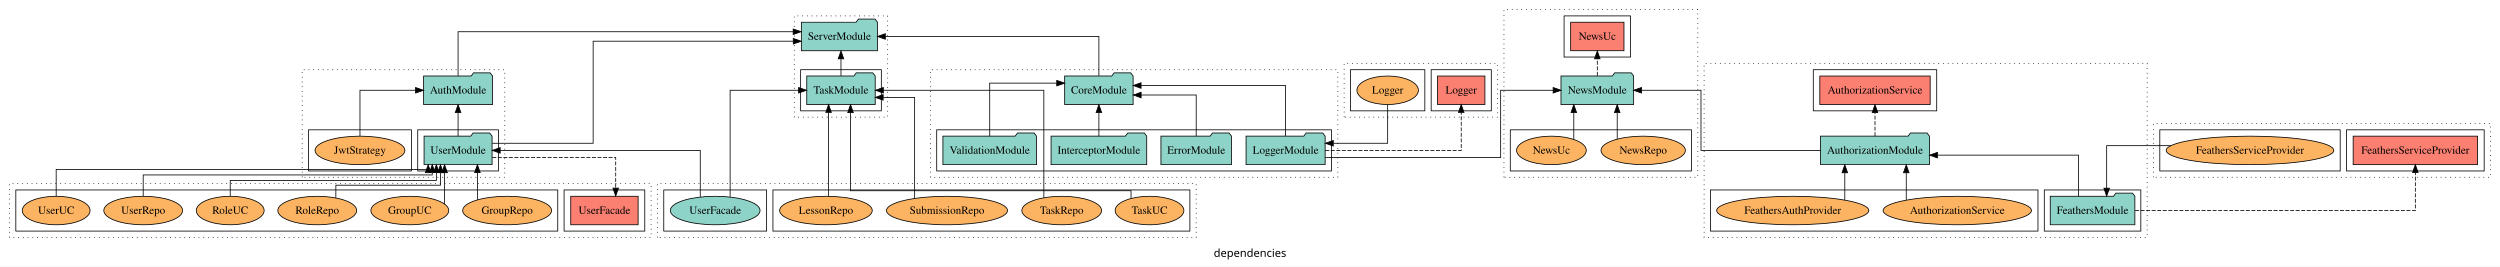
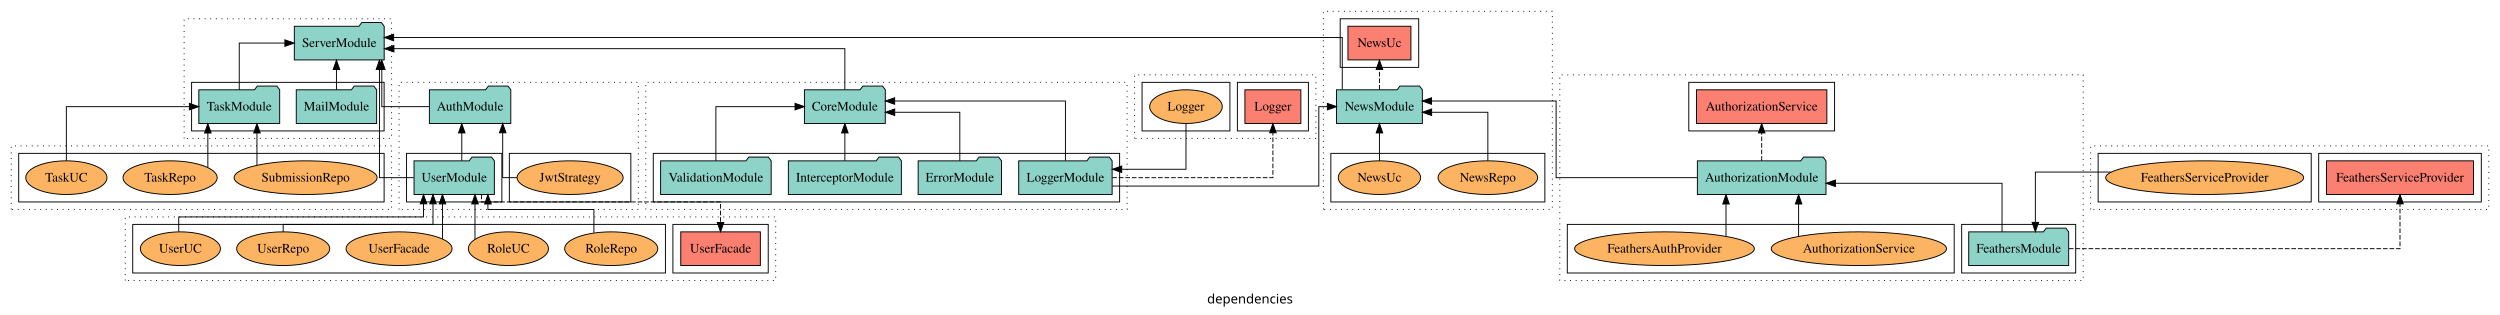
- <svg xmlns="http://www.w3.org/2000/svg" width="3160pt" height="337pt" viewBox="0.00 0.00 3160.00 336.80">
+ <svg xmlns="http://www.w3.org/2000/svg" width="2675pt" height="337pt" viewBox="0.00 0.00 2675.00 336.80">
  <g id="graph0" class="graph" transform="scale(1 1) rotate(0) translate(4 332.8)">
-     <polygon fill="white" stroke="transparent" points="-4,4 -4,-332.8 3156,-332.8 3156,4 -4,4" />
-     <text text-anchor="middle" x="1576" y="-8.2" font-family="sans-serif" font-size="14.00">dependencies</text>
+     <polygon fill="white" stroke="transparent" points="-4,4 -4,-332.8 2671,-332.8 2671,4 -4,4" />
+     <text text-anchor="middle" x="1333.5" y="-8.2" font-family="sans-serif" font-size="14.00">dependencies</text>
    <g id="clust1" class="cluster">
-       <polygon fill="none" stroke="black" stroke-dasharray="1,5" points="378,-108.8 378,-244.8 634,-244.8 634,-108.8 378,-108.8" />
+       <polygon fill="none" stroke="black" stroke-dasharray="1,5" points="423,-108.8 423,-244.8 679,-244.8 679,-108.8 423,-108.8" />
    </g>
    <g id="clust3" class="cluster">
-       <polygon fill="none" stroke="black" points="524,-116.8 524,-168.8 626,-168.8 626,-116.8 524,-116.8" />
+       <polygon fill="none" stroke="black" points="431,-116.8 431,-168.8 533,-168.8 533,-116.8 431,-116.8" />
    </g>
    <g id="clust6" class="cluster">
-       <polygon fill="none" stroke="black" points="386,-116.8 386,-168.8 516,-168.8 516,-116.8 386,-116.8" />
+       <polygon fill="none" stroke="black" points="541,-116.8 541,-168.8 671,-168.8 671,-116.8 541,-116.8" />
    </g>
    <g id="clust7" class="cluster">
-       <polygon fill="none" stroke="black" stroke-dasharray="1,5" points="2150,-32.8 2150,-252.8 2710,-252.8 2710,-32.8 2150,-32.8" />
+       <polygon fill="none" stroke="black" stroke-dasharray="1,5" points="1665,-32.8 1665,-252.8 2225,-252.8 2225,-32.8 1665,-32.8" />
    </g>
    <g id="clust9" class="cluster">
-       <polygon fill="none" stroke="black" points="2580,-40.8 2580,-92.8 2702,-92.8 2702,-40.8 2580,-40.8" />
+       <polygon fill="none" stroke="black" points="2095,-40.8 2095,-92.8 2217,-92.8 2217,-40.8 2095,-40.8" />
    </g>
    <g id="clust10" class="cluster">
-       <polygon fill="none" stroke="black" points="2288,-192.8 2288,-244.8 2444,-244.8 2444,-192.8 2288,-192.8" />
+       <polygon fill="none" stroke="black" points="1803,-192.8 1803,-244.8 1959,-244.8 1959,-192.8 1803,-192.8" />
    </g>
    <g id="clust12" class="cluster">
-       <polygon fill="none" stroke="black" points="2158,-40.8 2158,-92.8 2572,-92.8 2572,-40.8 2158,-40.8" />
+       <polygon fill="none" stroke="black" points="1673,-40.8 1673,-92.8 2087,-92.8 2087,-40.8 1673,-40.8" />
    </g>
    <g id="clust13" class="cluster">
-       <polygon fill="none" stroke="black" stroke-dasharray="1,5" points="1172,-108.8 1172,-244.8 1687,-244.8 1687,-108.8 1172,-108.8" />
+       <polygon fill="none" stroke="black" stroke-dasharray="1,5" points="687,-108.8 687,-244.8 1202,-244.8 1202,-108.8 687,-108.8" />
    </g>
    <g id="clust15" class="cluster">
-       <polygon fill="none" stroke="black" points="1180,-116.8 1180,-168.8 1679,-168.8 1679,-116.8 1180,-116.8" />
+       <polygon fill="none" stroke="black" points="695,-116.8 695,-168.8 1194,-168.8 1194,-116.8 695,-116.8" />
    </g>
    <g id="clust25" class="cluster">
-       <polygon fill="none" stroke="black" stroke-dasharray="1,5" points="2718,-108.8 2718,-176.8 3144,-176.8 3144,-108.8 2718,-108.8" />
+       <polygon fill="none" stroke="black" stroke-dasharray="1,5" points="2233,-108.8 2233,-176.8 2659,-176.8 2659,-108.8 2233,-108.8" />
    </g>
    <g id="clust28" class="cluster">
-       <polygon fill="none" stroke="black" points="2962,-116.8 2962,-168.8 3136,-168.8 3136,-116.8 2962,-116.8" />
+       <polygon fill="none" stroke="black" points="2477,-116.8 2477,-168.8 2651,-168.8 2651,-116.8 2477,-116.8" />
    </g>
    <g id="clust30" class="cluster">
-       <polygon fill="none" stroke="black" points="2726,-116.8 2726,-168.8 2954,-168.8 2954,-116.8 2726,-116.8" />
+       <polygon fill="none" stroke="black" points="2241,-116.8 2241,-168.8 2469,-168.8 2469,-116.8 2241,-116.8" />
    </g>
    <g id="clust37" class="cluster">
-       <polygon fill="none" stroke="black" stroke-dasharray="1,5" points="1695,-184.8 1695,-252.8 1889,-252.8 1889,-184.8 1695,-184.8" />
+       <polygon fill="none" stroke="black" stroke-dasharray="1,5" points="1210,-184.8 1210,-252.8 1404,-252.8 1404,-184.8 1210,-184.8" />
    </g>
    <g id="clust40" class="cluster">
-       <polygon fill="none" stroke="black" points="1805,-192.8 1805,-244.8 1881,-244.8 1881,-192.8 1805,-192.8" />
+       <polygon fill="none" stroke="black" points="1320,-192.8 1320,-244.8 1396,-244.8 1396,-192.8 1320,-192.8" />
    </g>
    <g id="clust42" class="cluster">
-       <polygon fill="none" stroke="black" points="1703,-192.8 1703,-244.8 1797,-244.8 1797,-192.8 1703,-192.8" />
-     </g>
-     <g id="clust49" class="cluster">
-       <polygon fill="none" stroke="black" stroke-dasharray="1,5" points="1897,-108.8 1897,-320.8 2142,-320.8 2142,-108.8 1897,-108.8" />
-     </g>
-     <g id="clust52" class="cluster">
-       <polygon fill="none" stroke="black" points="1973,-260.8 1973,-312.8 2057,-312.8 2057,-260.8 1973,-260.8" />
-     </g>
-     <g id="clust54" class="cluster">
-       <polygon fill="none" stroke="black" points="1905,-116.8 1905,-168.8 2134,-168.8 2134,-116.8 1905,-116.8" />
-     </g>
-     <g id="clust55" class="cluster">
-       <polygon fill="none" stroke="black" stroke-dasharray="1,5" points="1000,-184.8 1000,-312.8 1118,-312.8 1118,-184.8 1000,-184.8" />
-     </g>
-     <g id="clust57" class="cluster">
-       <polygon fill="none" stroke="black" points="1008,-192.8 1008,-244.8 1110,-244.8 1110,-192.8 1008,-192.8" />
+       <polygon fill="none" stroke="black" points="1218,-192.8 1218,-244.8 1312,-244.8 1312,-192.8 1218,-192.8" />
    </g>
    <g id="clust61" class="cluster">
-       <polygon fill="none" stroke="black" stroke-dasharray="1,5" points="827,-32.8 827,-100.8 1508,-100.8 1508,-32.8 827,-32.8" />
-     </g>
-     <g id="clust63" class="cluster">
-       <polygon fill="none" stroke="black" points="835,-40.8 835,-92.8 965,-92.8 965,-40.8 835,-40.8" />
+       <polygon fill="none" stroke="black" stroke-dasharray="1,5" points="1412,-108.8 1412,-320.8 1657,-320.8 1657,-108.8 1412,-108.8" />
+     </g>
+     <g id="clust64" class="cluster">
+       <polygon fill="none" stroke="black" points="1430,-260.8 1430,-312.8 1514,-312.8 1514,-260.8 1430,-260.8" />
    </g>
    <g id="clust66" class="cluster">
-       <polygon fill="none" stroke="black" points="973,-40.8 973,-92.8 1500,-92.8 1500,-40.8 973,-40.8" />
+       <polygon fill="none" stroke="black" points="1420,-116.8 1420,-168.8 1649,-168.8 1649,-116.8 1420,-116.8" />
    </g>
    <g id="clust67" class="cluster">
-       <polygon fill="none" stroke="black" stroke-dasharray="1,5" points="8,-32.8 8,-100.8 819,-100.8 819,-32.8 8,-32.8" />
-     </g>
-     <g id="clust70" class="cluster">
-       <polygon fill="none" stroke="black" points="709,-40.8 709,-92.8 811,-92.8 811,-40.8 709,-40.8" />
-     </g>
-     <g id="clust72" class="cluster">
-       <polygon fill="none" stroke="black" points="16,-40.8 16,-92.8 701,-92.8 701,-40.8 16,-40.8" />
+       <polygon fill="none" stroke="black" stroke-dasharray="1,5" points="193,-184.8 193,-312.8 415,-312.8 415,-184.8 193,-184.8" />
+     </g>
+     <g id="clust69" class="cluster">
+       <polygon fill="none" stroke="black" points="201,-192.8 201,-244.8 407,-244.8 407,-192.8 201,-192.8" />
+     </g>
+     <g id="clust73" class="cluster">
+       <polygon fill="none" stroke="black" stroke-dasharray="1,5" points="8,-108.8 8,-176.8 415,-176.8 415,-108.8 8,-108.8" />
+     </g>
+     <g id="clust78" class="cluster">
+       <polygon fill="none" stroke="black" points="16,-116.8 16,-168.8 407,-168.8 407,-116.8 16,-116.8" />
+     </g>
+     <g id="clust79" class="cluster">
+       <polygon fill="none" stroke="black" stroke-dasharray="1,5" points="130,-32.8 130,-100.8 826,-100.8 826,-32.8 130,-32.8" />
+     </g>
+     <g id="clust82" class="cluster">
+       <polygon fill="none" stroke="black" points="716,-40.8 716,-92.8 818,-92.8 818,-40.8 716,-40.8" />
+     </g>
+     <g id="clust84" class="cluster">
+       <polygon fill="none" stroke="black" points="138,-40.8 138,-92.8 708,-92.8 708,-40.8 138,-40.8" />
    </g>
    <g id="node1" class="node">
-       <polygon fill="#8dd3c7" stroke="black" points="617.98,-160.8 614.98,-164.8 593.98,-164.8 590.98,-160.8 532.02,-160.8 532.02,-124.8 617.98,-124.8 617.98,-160.8" />
-       <text text-anchor="middle" x="575" y="-138.6" font-family="Times,serif" font-size="14.00">UserModule</text>
+       <polygon fill="#8dd3c7" stroke="black" points="524.98,-160.8 521.98,-164.8 500.98,-164.8 497.98,-160.8 439.02,-160.8 439.02,-124.8 524.98,-124.8 524.98,-160.8" />
+       <text text-anchor="middle" x="482" y="-138.6" font-family="Times,serif" font-size="14.00">UserModule</text>
    </g>
    <g id="node2" class="node">
-       <polygon fill="#8dd3c7" stroke="black" points="618.55,-236.8 615.55,-240.8 594.55,-240.8 591.55,-236.8 531.45,-236.8 531.45,-200.8 618.55,-200.8 618.55,-236.8" />
-       <text text-anchor="middle" x="575" y="-214.6" font-family="Times,serif" font-size="14.00">AuthModule</text>
+       <polygon fill="#8dd3c7" stroke="black" points="542.55,-236.8 539.55,-240.8 518.55,-240.8 515.55,-236.8 455.45,-236.8 455.45,-200.8 542.55,-200.8 542.55,-236.8" />
+       <text text-anchor="middle" x="499" y="-214.6" font-family="Times,serif" font-size="14.00">AuthModule</text>
    </g>
    <g id="edge1" class="edge">
-       <path fill="none" stroke="black" d="M575,-160.81C575,-160.81 575,-190.65 575,-190.65" />
-       <polygon fill="black" stroke="black" points="571.5,-190.65 575,-200.65 578.5,-190.65 571.5,-190.65" />
+       <path fill="none" stroke="black" d="M490.11,-160.81C490.11,-160.81 490.11,-190.65 490.11,-190.65" />
+       <polygon fill="black" stroke="black" points="486.61,-190.65 490.11,-200.65 493.61,-190.65 486.61,-190.65" />
+     </g>
+     <g id="node24" class="node">
+       <polygon fill="#8dd3c7" stroke="black" points="407.08,-304.8 404.08,-308.8 383.08,-308.8 380.08,-304.8 310.92,-304.8 310.92,-268.8 407.08,-268.8 407.08,-304.8" />
+       <text text-anchor="middle" x="359" y="-282.6" font-family="Times,serif" font-size="14.00">ServerModule</text>
+     </g>
+     <g id="edge25" class="edge">
+       <path fill="none" stroke="black" d="M438.73,-142.8C419.88,-142.8 402.01,-142.8 402.01,-142.8 402.01,-142.8 402.01,-258.56 402.01,-258.56" />
+       <polygon fill="black" stroke="black" points="398.51,-258.56 402.01,-268.56 405.51,-258.56 398.51,-258.56" />
+     </g>
+     <g id="node28" class="node">
+       <polygon fill="#fb8072" stroke="black" points="809.57,-84.8 724.43,-84.8 724.43,-48.8 809.57,-48.8 809.57,-84.8" />
+       <text text-anchor="middle" x="767" y="-62.6" font-family="Times,serif" font-size="14.00">UserFacade </text>
+     </g>
+     <g id="edge29" class="edge">
+       <path fill="none" stroke="black" stroke-dasharray="5,2" d="M511.15,-124.74C511.15,-120.31 511.15,-116.8 511.15,-116.8 511.15,-116.8 767,-116.8 767,-116.8 767,-116.8 767,-94.85 767,-94.85" />
+       <polygon fill="black" stroke="black" points="770.5,-94.85 767,-84.85 763.5,-94.85 770.5,-94.85" />
+     </g>
+     <g id="edge20" class="edge">
+       <path fill="none" stroke="black" d="M455.36,-218.8C430.6,-218.8 404.53,-218.8 404.53,-218.8 404.53,-218.8 404.53,-258.58 404.53,-258.58" />
+       <polygon fill="black" stroke="black" points="401.03,-258.58 404.53,-268.58 408.03,-258.58 401.03,-258.58" />
+     </g>
+     <g id="node3" class="node">
+       <ellipse fill="#fdb462" stroke="black" cx="606" cy="-142.8" rx="56.76" ry="18" />
+       <text text-anchor="middle" x="606" y="-138.6" font-family="Times,serif" font-size="14.00">JwtStrategy</text>
+     </g>
+     <g id="edge2" class="edge">
+       <path fill="none" stroke="black" d="M549.18,-142.8C540.24,-142.8 533.88,-142.8 533.88,-142.8 533.88,-142.8 533.88,-190.79 533.88,-190.79" />
+       <polygon fill="black" stroke="black" points="530.38,-190.79 533.88,-200.79 537.38,-190.79 530.38,-190.79" />
+     </g>
+     <g id="node4" class="node">
+       <polygon fill="#8dd3c7" stroke="black" points="2209.47,-84.8 2206.47,-88.8 2185.47,-88.8 2182.47,-84.8 2102.53,-84.8 2102.53,-48.8 2209.47,-48.8 2209.47,-84.8" />
+       <text text-anchor="middle" x="2156" y="-62.6" font-family="Times,serif" font-size="14.00">FeathersModule</text>
+     </g>
+     <g id="node5" class="node">
+       <polygon fill="#8dd3c7" stroke="black" points="1949.81,-160.8 1946.81,-164.8 1925.81,-164.8 1922.81,-160.8 1812.19,-160.8 1812.19,-124.8 1949.81,-124.8 1949.81,-160.8" />
+       <text text-anchor="middle" x="1881" y="-138.6" font-family="Times,serif" font-size="14.00">AuthorizationModule</text>
+     </g>
+     <g id="edge3" class="edge">
+       <path fill="none" stroke="black" d="M2138.17,-84.83C2138.17,-105.57 2138.17,-136.8 2138.17,-136.8 2138.17,-136.8 1959.92,-136.8 1959.92,-136.8" />
+       <polygon fill="black" stroke="black" points="1959.92,-133.3 1949.92,-136.8 1959.92,-140.3 1959.92,-133.3" />
+     </g>
+     <g id="node14" class="node">
+       <polygon fill="#fb8072" stroke="black" points="2642.61,-160.8 2485.39,-160.8 2485.39,-124.8 2642.61,-124.8 2642.61,-160.8" />
+       <text text-anchor="middle" x="2564" y="-138.6" font-family="Times,serif" font-size="14.00">FeathersServiceProvider </text>
+     </g>
+     <g id="edge11" class="edge">
+       <path fill="none" stroke="black" stroke-dasharray="5,2" d="M2209.76,-66.8C2320.55,-66.8 2564,-66.8 2564,-66.8 2564,-66.8 2564,-114.79 2564,-114.79" />
+       <polygon fill="black" stroke="black" points="2560.5,-114.79 2564,-124.79 2567.5,-114.79 2560.5,-114.79" />
+     </g>
+     <g id="node6" class="node">
+       <polygon fill="#fb8072" stroke="black" points="1950.74,-236.8 1811.26,-236.8 1811.26,-200.8 1950.74,-200.8 1950.74,-236.8" />
+       <text text-anchor="middle" x="1881" y="-214.6" font-family="Times,serif" font-size="14.00">AuthorizationService </text>
+     </g>
+     <g id="edge4" class="edge">
+       <path fill="none" stroke="black" stroke-dasharray="5,2" d="M1881,-160.81C1881,-160.81 1881,-190.65 1881,-190.65" />
+       <polygon fill="black" stroke="black" points="1877.5,-190.65 1881,-200.65 1884.5,-190.65 1877.5,-190.65" />
+     </g>
+     <g id="node18" class="node">
+       <polygon fill="#8dd3c7" stroke="black" points="1517.92,-236.8 1514.92,-240.8 1493.92,-240.8 1490.92,-236.8 1426.08,-236.8 1426.08,-200.8 1517.92,-200.8 1517.92,-236.8" />
+       <text text-anchor="middle" x="1472" y="-214.6" font-family="Times,serif" font-size="14.00">NewsModule</text>
+     </g>
+     <g id="edge15" class="edge">
+       <path fill="none" stroke="black" d="M1812.31,-142.8C1747.77,-142.8 1661.05,-142.8 1661.05,-142.8 1661.05,-142.8 1661.05,-224.8 1661.05,-224.8 1661.05,-224.8 1527.76,-224.8 1527.76,-224.8" />
+       <polygon fill="black" stroke="black" points="1527.76,-221.3 1517.76,-224.8 1527.76,-228.3 1527.76,-221.3" />
+     </g>
+     <g id="node7" class="node">
+       <ellipse fill="#fdb462" stroke="black" cx="1985" cy="-66.8" rx="93.76" ry="18" />
+       <text text-anchor="middle" x="1985" y="-62.6" font-family="Times,serif" font-size="14.00">AuthorizationService</text>
+     </g>
+     <g id="edge5" class="edge">
+       <path fill="none" stroke="black" d="M1920.51,-80.04C1920.51,-80.04 1920.51,-114.59 1920.51,-114.59" />
+       <polygon fill="black" stroke="black" points="1917.01,-114.59 1920.51,-124.59 1924.01,-114.59 1917.01,-114.59" />
+     </g>
+     <g id="node8" class="node">
+       <ellipse fill="#fdb462" stroke="black" cx="1777" cy="-66.8" rx="96.13" ry="18" />
+       <text text-anchor="middle" x="1777" y="-62.6" font-family="Times,serif" font-size="14.00">FeathersAuthProvider</text>
+     </g>
+     <g id="edge6" class="edge">
+       <path fill="none" stroke="black" d="M1842.83,-80.04C1842.83,-80.04 1842.83,-114.59 1842.83,-114.59" />
+       <polygon fill="black" stroke="black" points="1839.33,-114.59 1842.83,-124.59 1846.33,-114.59 1839.33,-114.59" />
+     </g>
+     <g id="node9" class="node">
+       <polygon fill="#8dd3c7" stroke="black" points="1067.58,-160.8 1064.58,-164.8 1043.58,-164.8 1040.58,-160.8 978.42,-160.8 978.42,-124.8 1067.58,-124.8 1067.58,-160.8" />
+       <text text-anchor="middle" x="1023" y="-138.6" font-family="Times,serif" font-size="14.00">ErrorModule</text>
+     </g>
+     <g id="node13" class="node">
+       <polygon fill="#8dd3c7" stroke="black" points="943.26,-236.8 940.26,-240.8 919.26,-240.8 916.26,-236.8 856.74,-236.8 856.74,-200.8 943.26,-200.8 943.26,-236.8" />
+       <text text-anchor="middle" x="900" y="-214.6" font-family="Times,serif" font-size="14.00">CoreModule</text>
+     </g>
+     <g id="edge7" class="edge">
+       <path fill="none" stroke="black" d="M1023,-160.83C1023,-181.57 1023,-212.8 1023,-212.8 1023,-212.8 953.37,-212.8 953.37,-212.8" />
+       <polygon fill="black" stroke="black" points="953.37,-209.3 943.37,-212.8 953.37,-216.3 953.37,-209.3" />
+     </g>
+     <g id="node10" class="node">
+       <polygon fill="#8dd3c7" stroke="black" points="960.46,-160.8 957.46,-164.8 936.46,-164.8 933.46,-160.8 839.54,-160.8 839.54,-124.8 960.46,-124.8 960.46,-160.8" />
+       <text text-anchor="middle" x="900" y="-138.6" font-family="Times,serif" font-size="14.00">InterceptorModule</text>
+     </g>
+     <g id="edge8" class="edge">
+       <path fill="none" stroke="black" d="M900,-160.81C900,-160.81 900,-190.65 900,-190.65" />
+       <polygon fill="black" stroke="black" points="896.5,-190.65 900,-200.65 903.5,-190.65 896.5,-190.65" />
+     </g>
+     <g id="node11" class="node">
+       <polygon fill="#8dd3c7" stroke="black" points="1185.98,-160.8 1182.98,-164.8 1161.98,-164.8 1158.98,-160.8 1086.02,-160.8 1086.02,-124.8 1185.98,-124.8 1185.98,-160.8" />
+       <text text-anchor="middle" x="1136" y="-138.6" font-family="Times,serif" font-size="14.00">LoggerModule</text>
+     </g>
+     <g id="edge9" class="edge">
+       <path fill="none" stroke="black" d="M1136,-161C1136,-185.16 1136,-224.8 1136,-224.8 1136,-224.8 953.29,-224.8 953.29,-224.8" />
+       <polygon fill="black" stroke="black" points="953.29,-221.3 943.29,-224.8 953.29,-228.3 953.29,-221.3" />
+     </g>
+     <g id="node16" class="node">
+       <polygon fill="#fb8072" stroke="black" points="1387.93,-236.8 1328.07,-236.8 1328.07,-200.8 1387.93,-200.8 1387.93,-236.8" />
+       <text text-anchor="middle" x="1358" y="-214.6" font-family="Times,serif" font-size="14.00">Logger </text>
+     </g>
+     <g id="edge13" class="edge">
+       <path fill="none" stroke="black" stroke-dasharray="5,2" d="M1186.1,-142.8C1251.57,-142.8 1358,-142.8 1358,-142.8 1358,-142.8 1358,-190.79 1358,-190.79" />
+       <polygon fill="black" stroke="black" points="1354.5,-190.79 1358,-200.79 1361.5,-190.79 1354.5,-190.79" />
+     </g>
+     <g id="edge16" class="edge">
+       <path fill="none" stroke="black" d="M1186.04,-133.8C1264.39,-133.8 1407.13,-133.8 1407.13,-133.8 1407.13,-133.8 1407.13,-218.8 1407.13,-218.8 1407.13,-218.8 1416.24,-218.8 1416.24,-218.8" />
+       <polygon fill="black" stroke="black" points="1416.24,-222.3 1426.24,-218.8 1416.24,-215.3 1416.24,-222.3" />
+     </g>
+     <g id="node12" class="node">
+       <polygon fill="#8dd3c7" stroke="black" points="821.15,-160.8 818.15,-164.8 797.15,-164.8 794.15,-160.8 702.85,-160.8 702.85,-124.8 821.15,-124.8 821.15,-160.8" />
+       <text text-anchor="middle" x="762" y="-138.6" font-family="Times,serif" font-size="14.00">ValidationModule</text>
+     </g>
+     <g id="edge10" class="edge">
+       <path fill="none" stroke="black" d="M762,-160.81C762,-183.29 762,-218.8 762,-218.8 762,-218.8 846.71,-218.8 846.71,-218.8" />
+       <polygon fill="black" stroke="black" points="846.71,-222.3 856.71,-218.8 846.71,-215.3 846.71,-222.3" />
+     </g>
+     <g id="edge21" class="edge">
+       <path fill="none" stroke="black" d="M900,-237.07C900,-255.36 900,-280.8 900,-280.8 900,-280.8 417.49,-280.8 417.49,-280.8" />
+       <polygon fill="black" stroke="black" points="417.49,-277.3 407.49,-280.8 417.49,-284.3 417.49,-277.3" />
+     </g>
+     <g id="node15" class="node">
+       <ellipse fill="#fdb462" stroke="black" cx="2355" cy="-142.8" rx="105.91" ry="18" />
+       <text text-anchor="middle" x="2355" y="-138.6" font-family="Times,serif" font-size="14.00">FeathersServiceProvider</text>
+     </g>
+     <g id="edge12" class="edge">
+       <path fill="none" stroke="black" d="M2254.88,-148.8C2212.98,-148.8 2173.83,-148.8 2173.83,-148.8 2173.83,-148.8 2173.83,-95 2173.83,-95" />
+       <polygon fill="black" stroke="black" points="2177.33,-95 2173.83,-85 2170.33,-95 2177.33,-95" />
+     </g>
+     <g id="node17" class="node">
+       <ellipse fill="#fdb462" stroke="black" cx="1265" cy="-218.8" rx="38.85" ry="18" />
+       <text text-anchor="middle" x="1265" y="-214.6" font-family="Times,serif" font-size="14.00">Logger</text>
+     </g>
+     <g id="edge14" class="edge">
+       <path fill="none" stroke="black" d="M1265,-200.49C1265,-180.65 1265,-151.8 1265,-151.8 1265,-151.8 1196.24,-151.8 1196.24,-151.8" />
+       <polygon fill="black" stroke="black" points="1196.24,-148.3 1186.24,-151.8 1196.24,-155.3 1196.24,-148.3" />
+     </g>
+     <g id="node19" class="node">
+       <polygon fill="#fb8072" stroke="black" points="1505.69,-304.8 1438.31,-304.8 1438.31,-268.8 1505.69,-268.8 1505.69,-304.8" />
+       <text text-anchor="middle" x="1472" y="-282.6" font-family="Times,serif" font-size="14.00">NewsUc </text>
+     </g>
+     <g id="edge17" class="edge">
+       <path fill="none" stroke="black" stroke-dasharray="5,2" d="M1472,-237.02C1472,-237.02 1472,-258.53 1472,-258.53" />
+       <polygon fill="black" stroke="black" points="1468.5,-258.53 1472,-268.53 1475.5,-258.53 1468.5,-258.53" />
+     </g>
+     <g id="edge23" class="edge">
+       <path fill="none" stroke="black" d="M1432.22,-237.09C1432.22,-259.01 1432.22,-292.8 1432.22,-292.8 1432.22,-292.8 417.2,-292.8 417.2,-292.8" />
+       <polygon fill="black" stroke="black" points="417.2,-289.3 407.2,-292.8 417.2,-296.3 417.2,-289.3" />
+     </g>
+     <g id="node20" class="node">
+       <ellipse fill="#fdb462" stroke="black" cx="1588" cy="-142.8" rx="53.31" ry="18" />
+       <text text-anchor="middle" x="1588" y="-138.6" font-family="Times,serif" font-size="14.00">NewsRepo</text>
+     </g>
+     <g id="edge18" class="edge">
+       <path fill="none" stroke="black" d="M1588,-160.83C1588,-181.57 1588,-212.8 1588,-212.8 1588,-212.8 1527.85,-212.8 1527.85,-212.8" />
+       <polygon fill="black" stroke="black" points="1527.85,-209.3 1517.85,-212.8 1527.85,-216.3 1527.85,-209.3" />
+     </g>
+     <g id="node21" class="node">
+       <ellipse fill="#fdb462" stroke="black" cx="1472" cy="-142.8" rx="44.06" ry="18" />
+       <text text-anchor="middle" x="1472" y="-138.6" font-family="Times,serif" font-size="14.00">NewsUc</text>
+     </g>
+     <g id="edge19" class="edge">
+       <path fill="none" stroke="black" d="M1472,-160.81C1472,-160.81 1472,-190.65 1472,-190.65" />
+       <polygon fill="black" stroke="black" points="1468.5,-190.65 1472,-200.65 1475.5,-190.65 1468.5,-190.65" />
+     </g>
+     <g id="node22" class="node">
+       <polygon fill="#8dd3c7" stroke="black" points="398.99,-236.8 395.99,-240.8 374.99,-240.8 371.99,-236.8 313.01,-236.8 313.01,-200.8 398.99,-200.8 398.99,-236.8" />
+       <text text-anchor="middle" x="356" y="-214.6" font-family="Times,serif" font-size="14.00">MailModule</text>
+     </g>
+     <g id="edge22" class="edge">
+       <path fill="none" stroke="black" d="M356,-237.02C356,-237.02 356,-258.53 356,-258.53" />
+       <polygon fill="black" stroke="black" points="352.5,-258.53 356,-268.53 359.5,-258.53 352.5,-258.53" />
    </g>
    <g id="node23" class="node">
-       <polygon fill="#8dd3c7" stroke="black" points="1105.08,-304.8 1102.08,-308.8 1081.08,-308.8 1078.08,-304.8 1008.92,-304.8 1008.92,-268.8 1105.08,-268.8 1105.08,-304.8" />
-       <text text-anchor="middle" x="1057" y="-282.6" font-family="Times,serif" font-size="14.00">ServerModule</text>
-     </g>
-     <g id="edge23" class="edge">
-       <path fill="none" stroke="black" d="M618.08,-151.8C668.66,-151.8 745.74,-151.8 745.74,-151.8 745.74,-151.8 745.74,-280.8 745.74,-280.8 745.74,-280.8 998.71,-280.8 998.71,-280.8" />
-       <polygon fill="black" stroke="black" points="998.71,-284.3 1008.71,-280.8 998.71,-277.3 998.71,-284.3" />
+       <polygon fill="#8dd3c7" stroke="black" points="295.26,-236.8 292.26,-240.8 271.26,-240.8 268.26,-236.8 208.74,-236.8 208.74,-200.8 295.26,-200.8 295.26,-236.8" />
+       <text text-anchor="middle" x="252" y="-214.6" font-family="Times,serif" font-size="14.00">TaskModule</text>
+     </g>
+     <g id="edge24" class="edge">
+       <path fill="none" stroke="black" d="M252,-237.02C252,-257.17 252,-286.8 252,-286.8 252,-286.8 300.82,-286.8 300.82,-286.8" />
+       <polygon fill="black" stroke="black" points="300.82,-290.3 310.82,-286.8 300.82,-283.3 300.82,-290.3" />
+     </g>
+     <g id="node25" class="node">
+       <ellipse fill="#fdb462" stroke="black" cx="323" cy="-142.8" rx="76.49" ry="18" />
+       <text text-anchor="middle" x="323" y="-138.6" font-family="Times,serif" font-size="14.00">SubmissionRepo</text>
+     </g>
+     <g id="edge26" class="edge">
+       <path fill="none" stroke="black" d="M270.94,-156.04C270.94,-156.04 270.94,-190.59 270.94,-190.59" />
+       <polygon fill="black" stroke="black" points="267.44,-190.59 270.94,-200.59 274.44,-190.59 267.44,-190.59" />
+     </g>
+     <g id="node26" class="node">
+       <ellipse fill="#fdb462" stroke="black" cx="178" cy="-142.8" rx="50.38" ry="18" />
+       <text text-anchor="middle" x="178" y="-138.6" font-family="Times,serif" font-size="14.00">TaskRepo</text>
+     </g>
+     <g id="edge27" class="edge">
+       <path fill="none" stroke="black" d="M218.4,-153.69C218.4,-153.69 218.4,-190.59 218.4,-190.59" />
+       <polygon fill="black" stroke="black" points="214.9,-190.59 218.4,-200.59 221.9,-190.59 214.9,-190.59" />
+     </g>
+     <g id="node27" class="node">
+       <ellipse fill="#fdb462" stroke="black" cx="67" cy="-142.8" rx="43.44" ry="18" />
+       <text text-anchor="middle" x="67" y="-138.6" font-family="Times,serif" font-size="14.00">TaskUC</text>
+     </g>
+     <g id="edge28" class="edge">
+       <path fill="none" stroke="black" d="M67,-160.81C67,-183.29 67,-218.8 67,-218.8 67,-218.8 198.63,-218.8 198.63,-218.8" />
+       <polygon fill="black" stroke="black" points="198.63,-222.3 208.63,-218.8 198.63,-215.3 198.63,-222.3" />
    </g>
    <g id="node29" class="node">
-       <polygon fill="#fb8072" stroke="black" points="802.57,-84.8 717.43,-84.8 717.43,-48.8 802.57,-48.8 802.57,-84.8" />
-       <text text-anchor="middle" x="760" y="-62.6" font-family="Times,serif" font-size="14.00">UserFacade </text>
-     </g>
-     <g id="edge29" class="edge">
-       <path fill="none" stroke="black" stroke-dasharray="5,2" d="M618.24,-133.8C676.84,-133.8 774.26,-133.8 774.26,-133.8 774.26,-133.8 774.26,-95.11 774.26,-95.11" />
-       <polygon fill="black" stroke="black" points="777.76,-95.11 774.26,-85.11 770.76,-95.11 777.76,-95.11" />
-     </g>
-     <g id="edge20" class="edge">
-       <path fill="none" stroke="black" d="M575,-237.09C575,-259.01 575,-292.8 575,-292.8 575,-292.8 998.58,-292.8 998.58,-292.8" />
-       <polygon fill="black" stroke="black" points="998.58,-296.3 1008.58,-292.8 998.58,-289.3 998.58,-296.3" />
-     </g>
-     <g id="node3" class="node">
-       <ellipse fill="#fdb462" stroke="black" cx="451" cy="-142.8" rx="56.76" ry="18" />
-       <text text-anchor="middle" x="451" y="-138.6" font-family="Times,serif" font-size="14.00">JwtStrategy</text>
-     </g>
-     <g id="edge2" class="edge">
-       <path fill="none" stroke="black" d="M451,-160.81C451,-183.29 451,-218.8 451,-218.8 451,-218.8 521.28,-218.8 521.28,-218.8" />
-       <polygon fill="black" stroke="black" points="521.28,-222.3 531.28,-218.8 521.28,-215.3 521.28,-222.3" />
-     </g>
-     <g id="node4" class="node">
-       <polygon fill="#8dd3c7" stroke="black" points="2694.47,-84.8 2691.47,-88.8 2670.47,-88.8 2667.47,-84.8 2587.53,-84.8 2587.53,-48.8 2694.47,-48.8 2694.47,-84.8" />
-       <text text-anchor="middle" x="2641" y="-62.6" font-family="Times,serif" font-size="14.00">FeathersModule</text>
-     </g>
-     <g id="node5" class="node">
-       <polygon fill="#8dd3c7" stroke="black" points="2434.81,-160.8 2431.81,-164.8 2410.81,-164.8 2407.81,-160.8 2297.19,-160.8 2297.19,-124.8 2434.81,-124.8 2434.81,-160.8" />
-       <text text-anchor="middle" x="2366" y="-138.6" font-family="Times,serif" font-size="14.00">AuthorizationModule</text>
-     </g>
-     <g id="edge3" class="edge">
-       <path fill="none" stroke="black" d="M2623.17,-84.83C2623.17,-105.57 2623.17,-136.8 2623.17,-136.8 2623.17,-136.8 2444.92,-136.8 2444.92,-136.8" />
-       <polygon fill="black" stroke="black" points="2444.92,-133.3 2434.92,-136.8 2444.92,-140.3 2444.92,-133.3" />
-     </g>
-     <g id="node14" class="node">
-       <polygon fill="#fb8072" stroke="black" points="3127.61,-160.8 2970.39,-160.8 2970.39,-124.8 3127.61,-124.8 3127.61,-160.8" />
-       <text text-anchor="middle" x="3049" y="-138.6" font-family="Times,serif" font-size="14.00">FeathersServiceProvider </text>
-     </g>
-     <g id="edge11" class="edge">
-       <path fill="none" stroke="black" stroke-dasharray="5,2" d="M2694.76,-66.8C2805.55,-66.8 3049,-66.8 3049,-66.8 3049,-66.8 3049,-114.79 3049,-114.79" />
-       <polygon fill="black" stroke="black" points="3045.5,-114.79 3049,-124.79 3052.5,-114.79 3045.5,-114.79" />
-     </g>
-     <g id="node6" class="node">
-       <polygon fill="#fb8072" stroke="black" points="2435.74,-236.8 2296.26,-236.8 2296.26,-200.8 2435.74,-200.8 2435.74,-236.8" />
-       <text text-anchor="middle" x="2366" y="-214.6" font-family="Times,serif" font-size="14.00">AuthorizationService </text>
-     </g>
-     <g id="edge4" class="edge">
-       <path fill="none" stroke="black" stroke-dasharray="5,2" d="M2366,-160.81C2366,-160.81 2366,-190.65 2366,-190.65" />
-       <polygon fill="black" stroke="black" points="2362.5,-190.65 2366,-200.65 2369.5,-190.65 2362.5,-190.65" />
-     </g>
-     <g id="node18" class="node">
-       <polygon fill="#8dd3c7" stroke="black" points="2060.92,-236.8 2057.92,-240.8 2036.92,-240.8 2033.92,-236.8 1969.08,-236.8 1969.08,-200.8 2060.92,-200.8 2060.92,-236.8" />
-       <text text-anchor="middle" x="2015" y="-214.6" font-family="Times,serif" font-size="14.00">NewsModule</text>
-     </g>
-     <g id="edge15" class="edge">
-       <path fill="none" stroke="black" d="M2297.31,-142.8C2232.77,-142.8 2146.05,-142.8 2146.05,-142.8 2146.05,-142.8 2146.05,-218.8 2146.05,-218.8 2146.05,-218.8 2070.83,-218.8 2070.83,-218.8" />
-       <polygon fill="black" stroke="black" points="2070.83,-215.3 2060.83,-218.8 2070.83,-222.3 2070.83,-215.3" />
-     </g>
-     <g id="node7" class="node">
-       <ellipse fill="#fdb462" stroke="black" cx="2470" cy="-66.8" rx="93.76" ry="18" />
-       <text text-anchor="middle" x="2470" y="-62.6" font-family="Times,serif" font-size="14.00">AuthorizationService</text>
-     </g>
-     <g id="edge5" class="edge">
-       <path fill="none" stroke="black" d="M2405.51,-80.04C2405.51,-80.04 2405.51,-114.59 2405.51,-114.59" />
-       <polygon fill="black" stroke="black" points="2402.01,-114.59 2405.51,-124.59 2409.01,-114.59 2402.01,-114.59" />
-     </g>
-     <g id="node8" class="node">
-       <ellipse fill="#fdb462" stroke="black" cx="2262" cy="-66.8" rx="96.13" ry="18" />
-       <text text-anchor="middle" x="2262" y="-62.6" font-family="Times,serif" font-size="14.00">FeathersAuthProvider</text>
-     </g>
-     <g id="edge6" class="edge">
-       <path fill="none" stroke="black" d="M2327.83,-80.04C2327.83,-80.04 2327.83,-114.59 2327.83,-114.59" />
-       <polygon fill="black" stroke="black" points="2324.33,-114.59 2327.83,-124.59 2331.33,-114.59 2324.33,-114.59" />
-     </g>
-     <g id="node9" class="node">
-       <polygon fill="#8dd3c7" stroke="black" points="1552.58,-160.8 1549.58,-164.8 1528.58,-164.8 1525.58,-160.8 1463.42,-160.8 1463.42,-124.8 1552.58,-124.8 1552.58,-160.8" />
-       <text text-anchor="middle" x="1508" y="-138.6" font-family="Times,serif" font-size="14.00">ErrorModule</text>
-     </g>
-     <g id="node13" class="node">
-       <polygon fill="#8dd3c7" stroke="black" points="1428.26,-236.8 1425.26,-240.8 1404.26,-240.8 1401.26,-236.8 1341.74,-236.8 1341.74,-200.8 1428.26,-200.8 1428.26,-236.8" />
-       <text text-anchor="middle" x="1385" y="-214.6" font-family="Times,serif" font-size="14.00">CoreModule</text>
-     </g>
-     <g id="edge7" class="edge">
-       <path fill="none" stroke="black" d="M1508,-160.83C1508,-181.57 1508,-212.8 1508,-212.8 1508,-212.8 1438.37,-212.8 1438.37,-212.8" />
-       <polygon fill="black" stroke="black" points="1438.37,-209.3 1428.37,-212.8 1438.37,-216.3 1438.37,-209.3" />
-     </g>
-     <g id="node10" class="node">
-       <polygon fill="#8dd3c7" stroke="black" points="1445.46,-160.8 1442.46,-164.8 1421.46,-164.8 1418.46,-160.8 1324.54,-160.8 1324.54,-124.8 1445.46,-124.8 1445.46,-160.8" />
-       <text text-anchor="middle" x="1385" y="-138.6" font-family="Times,serif" font-size="14.00">InterceptorModule</text>
-     </g>
-     <g id="edge8" class="edge">
-       <path fill="none" stroke="black" d="M1385,-160.81C1385,-160.81 1385,-190.65 1385,-190.65" />
-       <polygon fill="black" stroke="black" points="1381.5,-190.65 1385,-200.65 1388.5,-190.65 1381.5,-190.65" />
-     </g>
-     <g id="node11" class="node">
-       <polygon fill="#8dd3c7" stroke="black" points="1670.98,-160.8 1667.98,-164.8 1646.98,-164.8 1643.98,-160.8 1571.02,-160.8 1571.02,-124.8 1670.98,-124.8 1670.98,-160.8" />
-       <text text-anchor="middle" x="1621" y="-138.6" font-family="Times,serif" font-size="14.00">LoggerModule</text>
-     </g>
-     <g id="edge9" class="edge">
-       <path fill="none" stroke="black" d="M1621,-161C1621,-185.16 1621,-224.8 1621,-224.8 1621,-224.8 1438.29,-224.8 1438.29,-224.8" />
-       <polygon fill="black" stroke="black" points="1438.29,-221.3 1428.29,-224.8 1438.29,-228.3 1438.29,-221.3" />
-     </g>
-     <g id="node16" class="node">
-       <polygon fill="#fb8072" stroke="black" points="1872.93,-236.8 1813.07,-236.8 1813.07,-200.8 1872.93,-200.8 1872.93,-236.8" />
-       <text text-anchor="middle" x="1843" y="-214.6" font-family="Times,serif" font-size="14.00">Logger </text>
-     </g>
-     <g id="edge13" class="edge">
-       <path fill="none" stroke="black" stroke-dasharray="5,2" d="M1671.1,-142.8C1736.57,-142.8 1843,-142.8 1843,-142.8 1843,-142.8 1843,-190.79 1843,-190.79" />
-       <polygon fill="black" stroke="black" points="1839.5,-190.79 1843,-200.79 1846.5,-190.79 1839.5,-190.79" />
-     </g>
-     <g id="edge16" class="edge">
-       <path fill="none" stroke="black" d="M1671.18,-133.8C1749.72,-133.8 1892.84,-133.8 1892.84,-133.8 1892.84,-133.8 1892.84,-218.8 1892.84,-218.8 1892.84,-218.8 1959.17,-218.8 1959.17,-218.8" />
-       <polygon fill="black" stroke="black" points="1959.17,-222.3 1969.17,-218.8 1959.17,-215.3 1959.17,-222.3" />
-     </g>
-     <g id="node12" class="node">
-       <polygon fill="#8dd3c7" stroke="black" points="1306.15,-160.8 1303.15,-164.8 1282.15,-164.8 1279.15,-160.8 1187.85,-160.8 1187.85,-124.8 1306.15,-124.8 1306.15,-160.8" />
-       <text text-anchor="middle" x="1247" y="-138.6" font-family="Times,serif" font-size="14.00">ValidationModule</text>
-     </g>
-     <g id="edge10" class="edge">
-       <path fill="none" stroke="black" d="M1247,-160.83C1247,-185.78 1247,-227.8 1247,-227.8 1247,-227.8 1331.71,-227.8 1331.71,-227.8" />
-       <polygon fill="black" stroke="black" points="1331.71,-231.3 1341.71,-227.8 1331.71,-224.3 1331.71,-231.3" />
-     </g>
-     <g id="edge21" class="edge">
-       <path fill="none" stroke="black" d="M1385,-237.02C1385,-257.17 1385,-286.8 1385,-286.8 1385,-286.8 1115.05,-286.8 1115.05,-286.8" />
-       <polygon fill="black" stroke="black" points="1115.05,-283.3 1105.05,-286.8 1115.05,-290.3 1115.05,-283.3" />
-     </g>
-     <g id="node15" class="node">
-       <ellipse fill="#fdb462" stroke="black" cx="2840" cy="-142.8" rx="105.91" ry="18" />
-       <text text-anchor="middle" x="2840" y="-138.6" font-family="Times,serif" font-size="14.00">FeathersServiceProvider</text>
-     </g>
-     <g id="edge12" class="edge">
-       <path fill="none" stroke="black" d="M2739.88,-148.8C2697.98,-148.8 2658.83,-148.8 2658.83,-148.8 2658.83,-148.8 2658.83,-95 2658.83,-95" />
-       <polygon fill="black" stroke="black" points="2662.33,-95 2658.83,-85 2655.33,-95 2662.33,-95" />
-     </g>
-     <g id="node17" class="node">
-       <ellipse fill="#fdb462" stroke="black" cx="1750" cy="-218.8" rx="38.85" ry="18" />
-       <text text-anchor="middle" x="1750" y="-214.6" font-family="Times,serif" font-size="14.00">Logger</text>
-     </g>
-     <g id="edge14" class="edge">
-       <path fill="none" stroke="black" d="M1750,-200.49C1750,-180.65 1750,-151.8 1750,-151.8 1750,-151.8 1681.24,-151.8 1681.24,-151.8" />
-       <polygon fill="black" stroke="black" points="1681.24,-148.3 1671.24,-151.8 1681.24,-155.3 1681.24,-148.3" />
-     </g>
-     <g id="node19" class="node">
-       <polygon fill="#fb8072" stroke="black" points="2048.69,-304.8 1981.31,-304.8 1981.31,-268.8 2048.69,-268.8 2048.69,-304.8" />
-       <text text-anchor="middle" x="2015" y="-282.6" font-family="Times,serif" font-size="14.00">NewsUc </text>
-     </g>
-     <g id="edge17" class="edge">
-       <path fill="none" stroke="black" stroke-dasharray="5,2" d="M2015,-237.02C2015,-237.02 2015,-258.53 2015,-258.53" />
-       <polygon fill="black" stroke="black" points="2011.5,-258.53 2015,-268.53 2018.5,-258.53 2011.5,-258.53" />
-     </g>
-     <g id="node20" class="node">
-       <ellipse fill="#fdb462" stroke="black" cx="2073" cy="-142.8" rx="53.31" ry="18" />
-       <text text-anchor="middle" x="2073" y="-138.6" font-family="Times,serif" font-size="14.00">NewsRepo</text>
-     </g>
-     <g id="edge18" class="edge">
-       <path fill="none" stroke="black" d="M2040.15,-157.1C2040.15,-157.1 2040.15,-190.53 2040.15,-190.53" />
-       <polygon fill="black" stroke="black" points="2036.65,-190.53 2040.15,-200.53 2043.65,-190.53 2036.65,-190.53" />
-     </g>
-     <g id="node21" class="node">
-       <ellipse fill="#fdb462" stroke="black" cx="1957" cy="-142.8" rx="44.06" ry="18" />
-       <text text-anchor="middle" x="1957" y="-138.6" font-family="Times,serif" font-size="14.00">NewsUc</text>
-     </g>
-     <g id="edge19" class="edge">
-       <path fill="none" stroke="black" d="M1985.28,-156.74C1985.28,-156.74 1985.28,-190.64 1985.28,-190.64" />
-       <polygon fill="black" stroke="black" points="1981.78,-190.64 1985.28,-200.64 1988.78,-190.64 1981.78,-190.64" />
-     </g>
-     <g id="node22" class="node">
-       <polygon fill="#8dd3c7" stroke="black" points="1102.26,-236.8 1099.26,-240.8 1078.26,-240.8 1075.26,-236.8 1015.74,-236.8 1015.74,-200.8 1102.26,-200.8 1102.26,-236.8" />
-       <text text-anchor="middle" x="1059" y="-214.6" font-family="Times,serif" font-size="14.00">TaskModule</text>
-     </g>
-     <g id="edge22" class="edge">
-       <path fill="none" stroke="black" d="M1059,-237.02C1059,-237.02 1059,-258.53 1059,-258.53" />
-       <polygon fill="black" stroke="black" points="1055.5,-258.53 1059,-268.53 1062.5,-258.53 1055.5,-258.53" />
-     </g>
-     <g id="node24" class="node">
-       <ellipse fill="#8dd3c7" stroke="black" cx="900" cy="-66.8" rx="56.72" ry="18" />
-       <text text-anchor="middle" x="900" y="-62.6" font-family="Times,serif" font-size="14.00">UserFacade</text>
+       <ellipse fill="#fdb462" stroke="black" cx="650" cy="-66.8" rx="49.82" ry="18" />
+       <text text-anchor="middle" x="650" y="-62.6" font-family="Times,serif" font-size="14.00">RoleRepo</text>
+     </g>
+     <g id="edge30" class="edge">
+       <path fill="none" stroke="black" d="M631.48,-83.88C631.48,-95.51 631.48,-108.8 631.48,-108.8 631.48,-108.8 518.07,-108.8 518.07,-108.8 518.07,-108.8 518.07,-114.61 518.07,-114.61" />
+       <polygon fill="black" stroke="black" points="514.57,-114.61 518.07,-124.61 521.57,-114.61 514.57,-114.61" />
+     </g>
+     <g id="node30" class="node">
+       <ellipse fill="#fdb462" stroke="black" cx="540" cy="-66.8" rx="42.88" ry="18" />
+       <text text-anchor="middle" x="540" y="-62.6" font-family="Times,serif" font-size="14.00">RoleUC</text>
+     </g>
+     <g id="edge31" class="edge">
+       <path fill="none" stroke="black" d="M504.23,-76.74C504.23,-76.74 504.23,-114.71 504.23,-114.71" />
+       <polygon fill="black" stroke="black" points="500.73,-114.71 504.23,-124.71 507.73,-114.71 500.73,-114.71" />
+     </g>
+     <g id="node31" class="node">
+       <ellipse fill="#fdb462" stroke="black" cx="423" cy="-66.8" rx="56.72" ry="18" />
+       <text text-anchor="middle" x="423" y="-62.6" font-family="Times,serif" font-size="14.00">UserFacade</text>
+     </g>
+     <g id="edge32" class="edge">
+       <path fill="none" stroke="black" d="M469.46,-77.37C469.46,-77.37 469.46,-114.73 469.46,-114.73" />
+       <polygon fill="black" stroke="black" points="465.96,-114.73 469.46,-124.73 472.96,-114.73 465.96,-114.73" />
+     </g>
+     <g id="node32" class="node">
+       <ellipse fill="#fdb462" stroke="black" cx="299" cy="-66.8" rx="49.8" ry="18" />
+       <text text-anchor="middle" x="299" y="-62.6" font-family="Times,serif" font-size="14.00">UserRepo</text>
+     </g>
+     <g id="edge33" class="edge">
+       <path fill="none" stroke="black" d="M299,-84.86C299,-89.29 299,-92.8 299,-92.8 299,-92.8 459.31,-92.8 459.31,-92.8 459.31,-92.8 459.31,-114.75 459.31,-114.75" />
+       <polygon fill="black" stroke="black" points="455.81,-114.75 459.31,-124.75 462.81,-114.75 455.81,-114.75" />
+     </g>
+     <g id="node33" class="node">
+       <ellipse fill="#fdb462" stroke="black" cx="189" cy="-66.8" rx="42.85" ry="18" />
+       <text text-anchor="middle" x="189" y="-62.6" font-family="Times,serif" font-size="14.00">UserUC</text>
    </g>
    <g id="edge34" class="edge">
-       <path fill="none" stroke="black" d="M881.13,-84.05C881.13,-106.47 881.13,-142.8 881.13,-142.8 881.13,-142.8 628.21,-142.8 628.21,-142.8" />
-       <polygon fill="black" stroke="black" points="628.21,-139.3 618.21,-142.8 628.21,-146.3 628.21,-139.3" />
-     </g>
-     <g id="edge24" class="edge">
-       <path fill="none" stroke="black" d="M918.87,-83.94C918.87,-123.69 918.87,-218.8 918.87,-218.8 918.87,-218.8 1005.43,-218.8 1005.43,-218.8" />
-       <polygon fill="black" stroke="black" points="1005.43,-222.3 1015.43,-218.8 1005.43,-215.3 1005.43,-222.3" />
-     </g>
-     <g id="node25" class="node">
-       <ellipse fill="#fdb462" stroke="black" cx="1040" cy="-66.8" rx="58.55" ry="18" />
-       <text text-anchor="middle" x="1040" y="-62.6" font-family="Times,serif" font-size="14.00">LessonRepo</text>
-     </g>
-     <g id="edge25" class="edge">
-       <path fill="none" stroke="black" d="M1043.34,-84.83C1043.34,-84.83 1043.34,-190.79 1043.34,-190.79" />
-       <polygon fill="black" stroke="black" points="1039.84,-190.79 1043.34,-200.79 1046.84,-190.79 1039.84,-190.79" />
-     </g>
-     <g id="node26" class="node">
-       <ellipse fill="#fdb462" stroke="black" cx="1193" cy="-66.8" rx="76.49" ry="18" />
-       <text text-anchor="middle" x="1193" y="-62.6" font-family="Times,serif" font-size="14.00">SubmissionRepo</text>
-     </g>
-     <g id="edge26" class="edge">
-       <path fill="none" stroke="black" d="M1152.09,-82.1C1152.09,-118.99 1152.09,-209.8 1152.09,-209.8 1152.09,-209.8 1112.28,-209.8 1112.28,-209.8" />
-       <polygon fill="black" stroke="black" points="1112.28,-206.3 1102.28,-209.8 1112.28,-213.3 1112.28,-206.3" />
-     </g>
-     <g id="node27" class="node">
-       <ellipse fill="#fdb462" stroke="black" cx="1338" cy="-66.8" rx="50.38" ry="18" />
-       <text text-anchor="middle" x="1338" y="-62.6" font-family="Times,serif" font-size="14.00">TaskRepo</text>
-     </g>
-     <g id="edge27" class="edge">
-       <path fill="none" stroke="black" d="M1315.42,-83.07C1315.42,-122.28 1315.42,-218.8 1315.42,-218.8 1315.42,-218.8 1112.5,-218.8 1112.5,-218.8" />
-       <polygon fill="black" stroke="black" points="1112.5,-215.3 1102.5,-218.8 1112.5,-222.3 1112.5,-215.3" />
-     </g>
-     <g id="node28" class="node">
-       <ellipse fill="#fdb462" stroke="black" cx="1449" cy="-66.8" rx="43.44" ry="18" />
-       <text text-anchor="middle" x="1449" y="-62.6" font-family="Times,serif" font-size="14.00">TaskUC</text>
-     </g>
-     <g id="edge28" class="edge">
-       <path fill="none" stroke="black" d="M1425.63,-82.21C1425.63,-87.35 1425.63,-91.8 1425.63,-91.8 1425.63,-91.8 1071.06,-91.8 1071.06,-91.8 1071.06,-91.8 1071.06,-190.6 1071.06,-190.6" />
-       <polygon fill="black" stroke="black" points="1067.56,-190.6 1071.06,-200.6 1074.56,-190.6 1067.56,-190.6" />
-     </g>
-     <g id="node30" class="node">
-       <ellipse fill="#fdb462" stroke="black" cx="637" cy="-66.8" rx="56.18" ry="18" />
-       <text text-anchor="middle" x="637" y="-62.6" font-family="Times,serif" font-size="14.00">GroupRepo</text>
-     </g>
-     <g id="edge30" class="edge">
-       <path fill="none" stroke="black" d="M599.45,-80.39C599.45,-80.39 599.45,-114.76 599.45,-114.76" />
-       <polygon fill="black" stroke="black" points="595.95,-114.76 599.45,-124.76 602.95,-114.76 595.95,-114.76" />
-     </g>
-     <g id="node31" class="node">
-       <ellipse fill="#fdb462" stroke="black" cx="514" cy="-66.8" rx="49.24" ry="18" />
-       <text text-anchor="middle" x="514" y="-62.6" font-family="Times,serif" font-size="14.00">GroupUC</text>
-     </g>
-     <g id="edge31" class="edge">
-       <path fill="none" stroke="black" d="M557.94,-74.93C557.94,-74.93 557.94,-114.68 557.94,-114.68" />
-       <polygon fill="black" stroke="black" points="554.44,-114.68 557.94,-124.68 561.44,-114.68 554.44,-114.68" />
-     </g>
-     <g id="node32" class="node">
-       <ellipse fill="#fdb462" stroke="black" cx="397" cy="-66.8" rx="49.82" ry="18" />
-       <text text-anchor="middle" x="397" y="-62.6" font-family="Times,serif" font-size="14.00">RoleRepo</text>
-     </g>
-     <g id="edge32" class="edge">
-       <path fill="none" stroke="black" d="M420.52,-82.8C420.52,-90.8 420.52,-98.8 420.52,-98.8 420.52,-98.8 552.75,-98.8 552.75,-98.8 552.75,-98.8 552.75,-114.65 552.75,-114.65" />
-       <polygon fill="black" stroke="black" points="549.25,-114.65 552.75,-124.65 556.25,-114.65 549.25,-114.65" />
-     </g>
-     <g id="node33" class="node">
-       <ellipse fill="#fdb462" stroke="black" cx="287" cy="-66.8" rx="42.88" ry="18" />
-       <text text-anchor="middle" x="287" y="-62.6" font-family="Times,serif" font-size="14.00">RoleUC</text>
-     </g>
-     <g id="edge33" class="edge">
-       <path fill="none" stroke="black" d="M287,-84.91C287,-94.7 287,-104.8 287,-104.8 287,-104.8 547.57,-104.8 547.57,-104.8 547.57,-104.8 547.57,-114.69 547.57,-114.69" />
-       <polygon fill="black" stroke="black" points="544.07,-114.69 547.57,-124.69 551.07,-114.69 544.07,-114.69" />
-     </g>
-     <g id="node34" class="node">
-       <ellipse fill="#fdb462" stroke="black" cx="177" cy="-66.8" rx="49.8" ry="18" />
-       <text text-anchor="middle" x="177" y="-62.6" font-family="Times,serif" font-size="14.00">UserRepo</text>
-     </g>
-     <g id="edge35" class="edge">
-       <path fill="none" stroke="black" d="M177,-84.84C177,-97.36 177,-111.8 177,-111.8 177,-111.8 542.38,-111.8 542.38,-111.8 542.38,-111.8 542.38,-114.77 542.38,-114.77" />
-       <polygon fill="black" stroke="black" points="538.88,-114.77 542.38,-124.77 545.88,-114.77 538.88,-114.77" />
-     </g>
-     <g id="node35" class="node">
-       <ellipse fill="#fdb462" stroke="black" cx="67" cy="-66.8" rx="42.85" ry="18" />
-       <text text-anchor="middle" x="67" y="-62.6" font-family="Times,serif" font-size="14.00">UserUC</text>
-     </g>
-     <g id="edge36" class="edge">
-       <path fill="none" stroke="black" d="M67,-84.99C67,-99.98 67,-118.8 67,-118.8 67,-118.8 537.2,-118.8 537.2,-118.8 537.2,-118.8 537.2,-119.38 537.2,-119.38" />
-       <polygon fill="black" stroke="black" points="533.7,-114.61 537.2,-124.61 540.7,-114.61 533.7,-114.61" />
+       <path fill="none" stroke="black" d="M187.26,-84.99C187.26,-93.08 187.26,-100.8 187.26,-100.8 187.26,-100.8 449.16,-100.8 449.16,-100.8 449.16,-100.8 449.16,-114.74 449.16,-114.74" />
+       <polygon fill="black" stroke="black" points="445.66,-114.74 449.16,-124.74 452.66,-114.74 445.66,-114.74" />
    </g>
  </g>
</svg>
